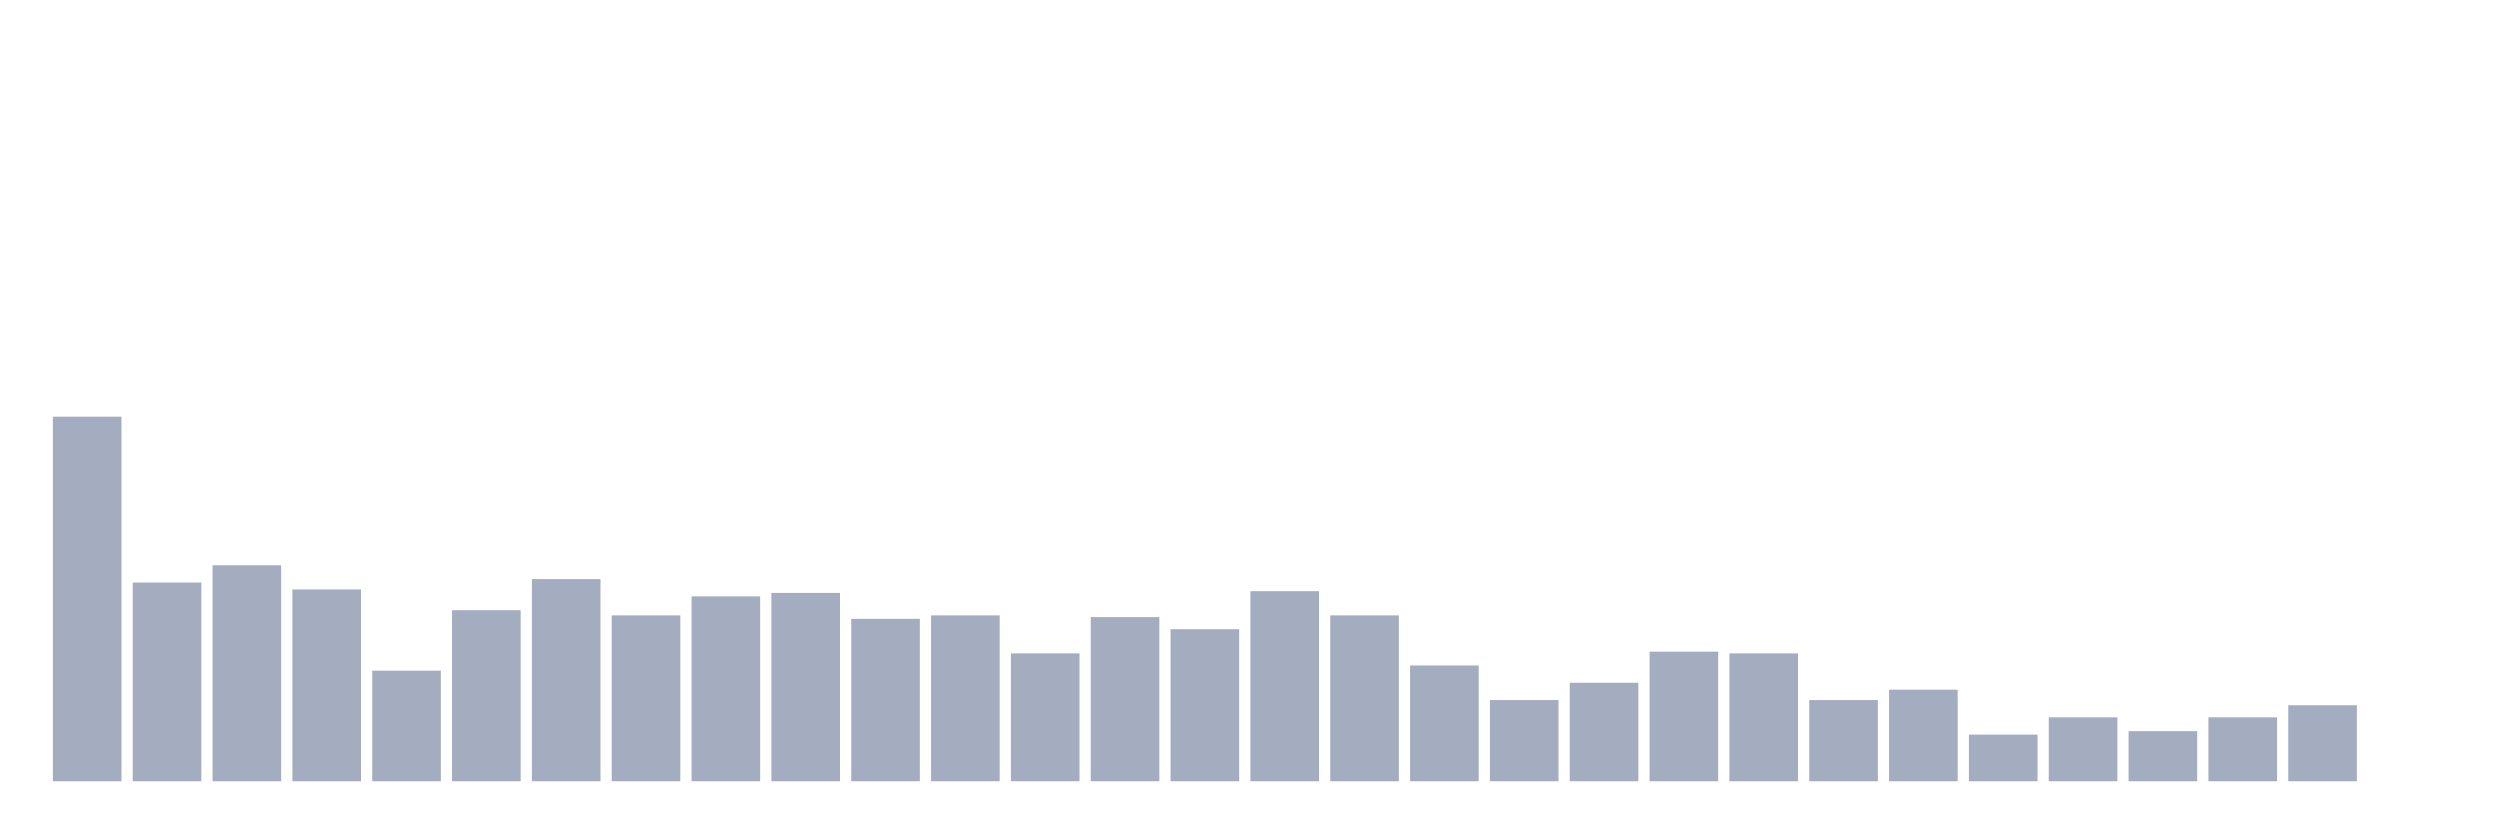
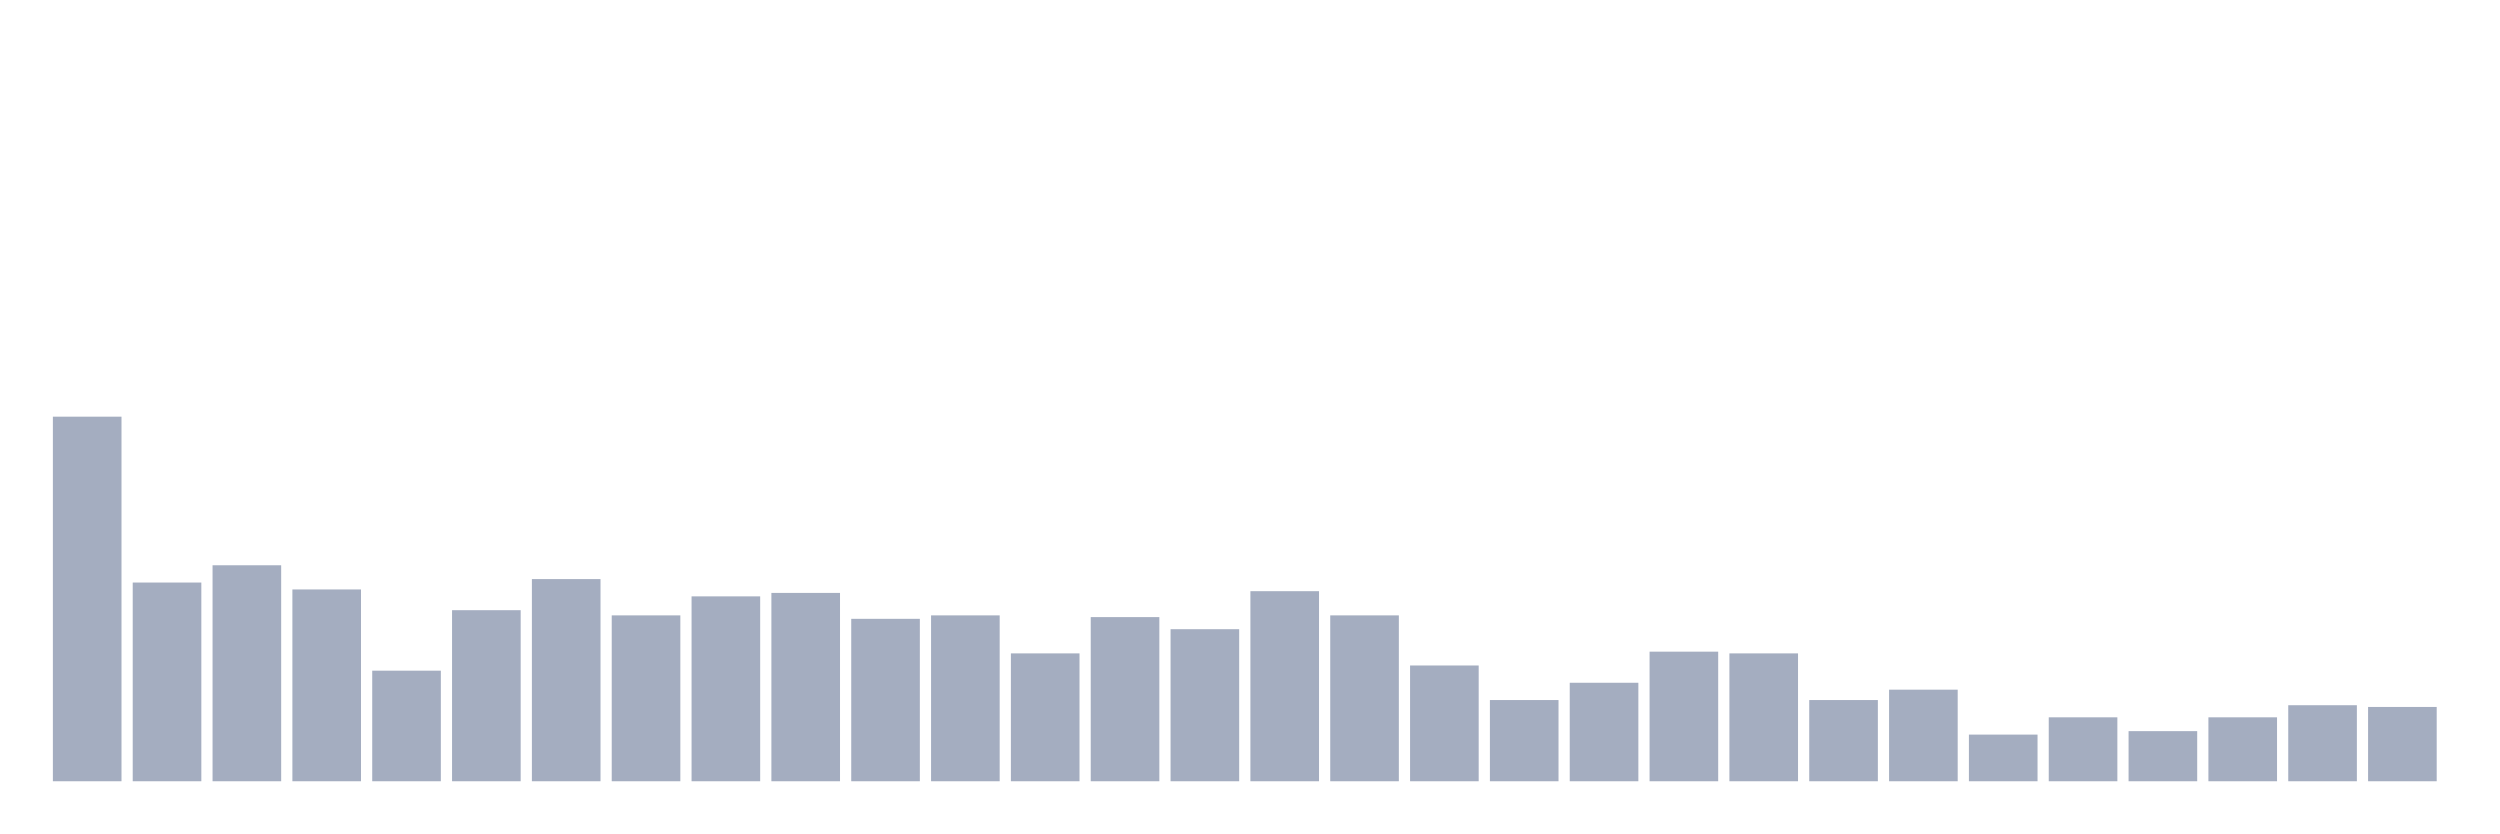
<svg xmlns="http://www.w3.org/2000/svg" viewBox="0 0 480 160">
  <g transform="translate(10,10)">
    <rect class="bar" x="0.153" width="13.175" y="70" height="70" fill="rgb(164,173,192)" />
    <rect class="bar" x="15.482" width="13.175" y="101.848" height="38.152" fill="rgb(164,173,192)" />
    <rect class="bar" x="30.81" width="13.175" y="98.531" height="41.469" fill="rgb(164,173,192)" />
    <rect class="bar" x="46.138" width="13.175" y="103.175" height="36.825" fill="rgb(164,173,192)" />
    <rect class="bar" x="61.466" width="13.175" y="118.768" height="21.232" fill="rgb(164,173,192)" />
    <rect class="bar" x="76.794" width="13.175" y="107.156" height="32.844" fill="rgb(164,173,192)" />
    <rect class="bar" x="92.123" width="13.175" y="101.185" height="38.815" fill="rgb(164,173,192)" />
    <rect class="bar" x="107.451" width="13.175" y="108.152" height="31.848" fill="rgb(164,173,192)" />
    <rect class="bar" x="122.779" width="13.175" y="104.502" height="35.498" fill="rgb(164,173,192)" />
    <rect class="bar" x="138.107" width="13.175" y="103.839" height="36.161" fill="rgb(164,173,192)" />
    <rect class="bar" x="153.436" width="13.175" y="108.815" height="31.185" fill="rgb(164,173,192)" />
    <rect class="bar" x="168.764" width="13.175" y="108.152" height="31.848" fill="rgb(164,173,192)" />
    <rect class="bar" x="184.092" width="13.175" y="115.45" height="24.55" fill="rgb(164,173,192)" />
    <rect class="bar" x="199.42" width="13.175" y="108.483" height="31.517" fill="rgb(164,173,192)" />
    <rect class="bar" x="214.748" width="13.175" y="110.806" height="29.194" fill="rgb(164,173,192)" />
    <rect class="bar" x="230.077" width="13.175" y="103.507" height="36.493" fill="rgb(164,173,192)" />
    <rect class="bar" x="245.405" width="13.175" y="108.152" height="31.848" fill="rgb(164,173,192)" />
    <rect class="bar" x="260.733" width="13.175" y="117.773" height="22.227" fill="rgb(164,173,192)" />
    <rect class="bar" x="276.061" width="13.175" y="124.408" height="15.592" fill="rgb(164,173,192)" />
    <rect class="bar" x="291.39" width="13.175" y="121.09" height="18.91" fill="rgb(164,173,192)" />
    <rect class="bar" x="306.718" width="13.175" y="115.118" height="24.882" fill="rgb(164,173,192)" />
    <rect class="bar" x="322.046" width="13.175" y="115.45" height="24.55" fill="rgb(164,173,192)" />
    <rect class="bar" x="337.374" width="13.175" y="124.408" height="15.592" fill="rgb(164,173,192)" />
    <rect class="bar" x="352.702" width="13.175" y="122.417" height="17.583" fill="rgb(164,173,192)" />
    <rect class="bar" x="368.031" width="13.175" y="131.043" height="8.957" fill="rgb(164,173,192)" />
    <rect class="bar" x="383.359" width="13.175" y="127.725" height="12.275" fill="rgb(164,173,192)" />
    <rect class="bar" x="398.687" width="13.175" y="130.379" height="9.621" fill="rgb(164,173,192)" />
    <rect class="bar" x="414.015" width="13.175" y="127.725" height="12.275" fill="rgb(164,173,192)" />
    <rect class="bar" x="429.344" width="13.175" y="125.403" height="14.597" fill="rgb(164,173,192)" />
-     <rect class="bar" x="444.672" width="13.175" y="140" height="0" fill="rgb(164,173,192)" />
+     <rect class="bar" x="444.672" width="13.175" y="125.735" height="14.265" fill="rgb(164,173,192)" />
  </g>
</svg>
